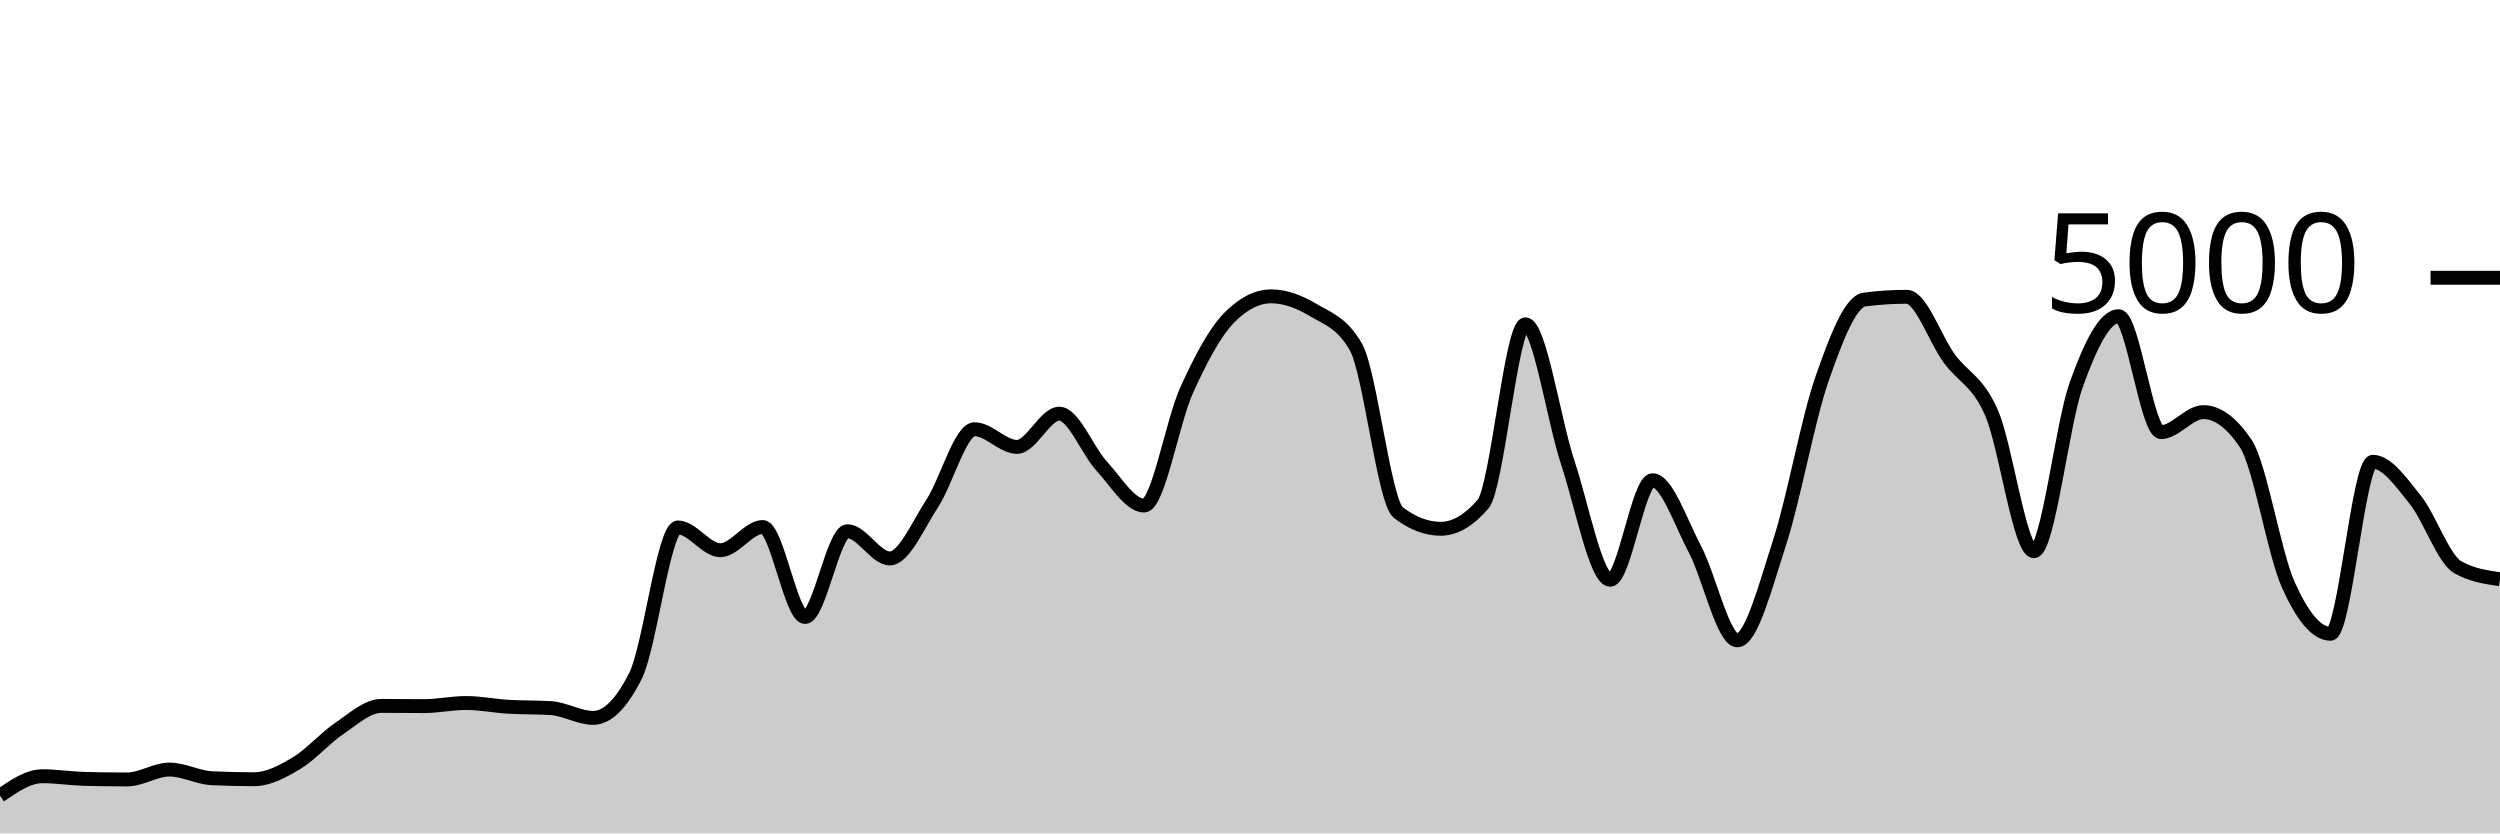
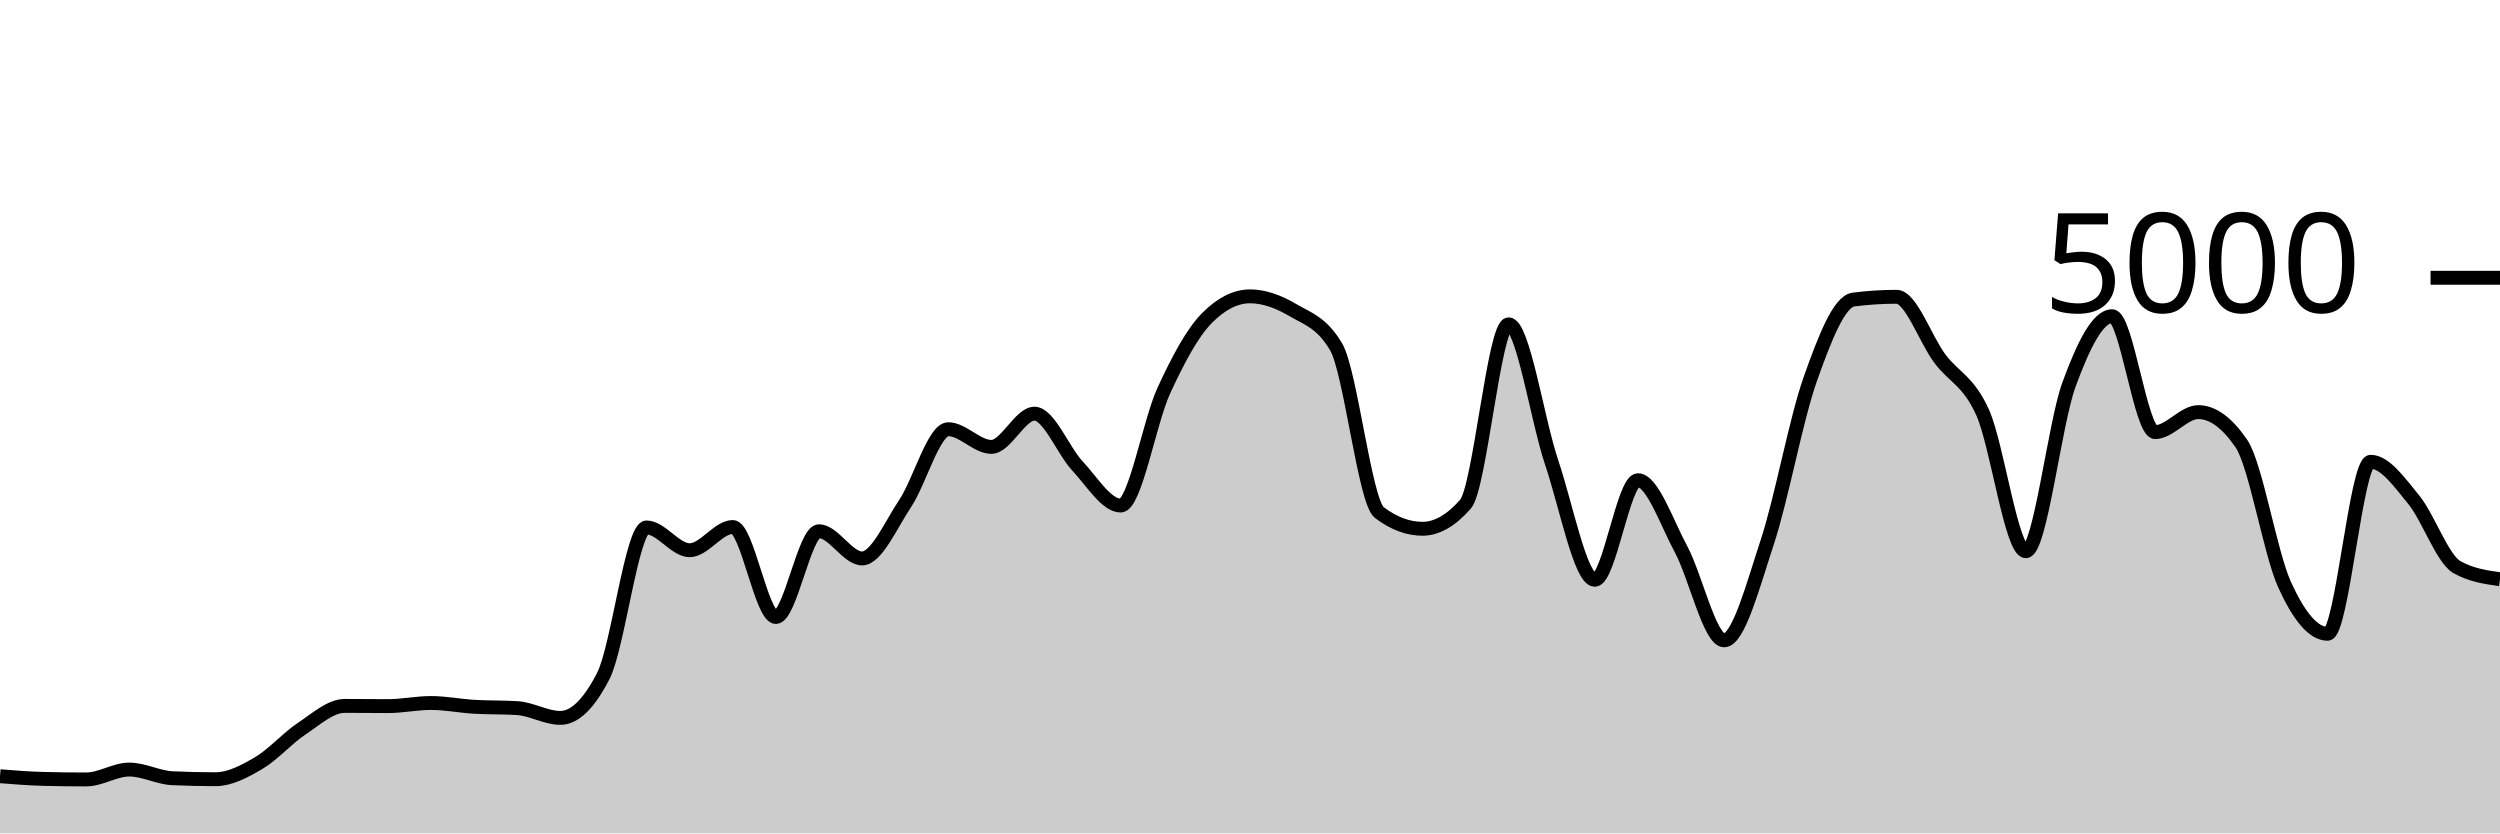
<svg xmlns="http://www.w3.org/2000/svg" viewBox="0 0 180 60">
  <g transform="translate(0,20)">
-     <path class="area" fill="rgba(0, 0, 0, 0.2)" d="M0,37.288C1.017,36.588,2.034,35.888,3.051,35.888C4.068,35.888,5.085,36.053,6.102,36.08C7.119,36.107,8.136,36.12,9.153,36.12C10.169,36.12,11.186,35.408,12.203,35.408C13.22,35.408,14.237,35.984,15.254,36.032C16.271,36.08,17.288,36.104,18.305,36.104C19.322,36.104,20.339,35.551,21.356,34.944C22.373,34.337,23.39,33.151,24.407,32.464C25.424,31.777,26.441,30.824,27.458,30.824C28.475,30.824,29.492,30.84,30.508,30.84C31.525,30.84,32.542,30.616,33.559,30.616C34.576,30.616,35.593,30.827,36.61,30.888C37.627,30.949,38.644,30.92,39.661,30.984C40.678,31.048,41.695,31.688,42.712,31.688C43.729,31.688,44.746,30.675,45.763,28.648C46.78,26.621,47.797,17.976,48.814,17.976C49.831,17.976,50.847,19.616,51.864,19.616C52.881,19.616,53.898,17.944,54.915,17.944C55.932,17.944,56.949,24.424,57.966,24.424C58.983,24.424,60,18.248,61.017,18.248C62.034,18.248,63.051,20.208,64.068,20.208C65.085,20.208,66.102,17.799,67.119,16.248C68.136,14.697,69.153,10.904,70.169,10.904C71.186,10.904,72.203,12.176,73.22,12.176C74.237,12.176,75.254,9.784,76.271,9.784C77.288,9.784,78.305,12.457,79.322,13.56C80.339,14.663,81.356,16.4,82.373,16.4C83.39,16.4,84.407,10.377,85.424,8.128C86.441,5.879,87.458,3.949,88.475,2.904C89.492,1.859,90.508,1.336,91.525,1.336C92.542,1.336,93.559,1.728,94.576,2.336C95.593,2.944,96.61,3.219,97.627,4.984C98.644,6.749,99.661,16.125,100.678,16.904C101.695,17.683,102.712,18.072,103.729,18.072C104.746,18.072,105.763,17.48,106.78,16.296C107.797,15.112,108.814,3.352,109.831,3.352C110.847,3.352,111.864,10.247,112.881,13.312C113.898,16.377,114.915,21.744,115.932,21.744C116.949,21.744,117.966,14.576,118.983,14.576C120,14.576,121.017,17.623,122.034,19.544C123.051,21.465,124.068,26.104,125.085,26.104C126.102,26.104,127.119,22.177,128.136,19.04C129.153,15.903,130.169,10.192,131.186,7.28C132.203,4.368,133.22,1.701,134.237,1.568C135.254,1.435,136.271,1.368,137.288,1.368C138.305,1.368,139.322,4.408,140.339,5.8C141.356,7.192,142.373,7.405,143.39,9.72C144.407,12.035,145.424,19.688,146.441,19.688C147.458,19.688,148.475,10.508,149.492,7.688C150.508,4.868,151.525,2.768,152.542,2.768C153.559,2.768,154.576,11.112,155.593,11.112C156.61,11.112,157.627,9.672,158.644,9.672C159.661,9.672,160.678,10.427,161.695,11.936C162.712,13.445,163.729,19.797,164.746,22.08C165.763,24.363,166.78,25.632,167.797,25.632C168.814,25.632,169.831,13.248,170.847,13.248C171.864,13.248,172.881,14.72,173.898,15.984C174.915,17.248,175.932,20.251,176.949,20.832C177.966,21.413,178.983,21.559,180,21.704L180,40C178.983,40,177.966,40,176.949,40C175.932,40,174.915,40,173.898,40C172.881,40,171.864,40,170.847,40C169.831,40,168.814,40,167.797,40C166.78,40,165.763,40,164.746,40C163.729,40,162.712,40,161.695,40C160.678,40,159.661,40,158.644,40C157.627,40,156.61,40,155.593,40C154.576,40,153.559,40,152.542,40C151.525,40,150.508,40,149.492,40C148.475,40,147.458,40,146.441,40C145.424,40,144.407,40,143.39,40C142.373,40,141.356,40,140.339,40C139.322,40,138.305,40,137.288,40C136.271,40,135.254,40,134.237,40C133.22,40,132.203,40,131.186,40C130.169,40,129.153,40,128.136,40C127.119,40,126.102,40,125.085,40C124.068,40,123.051,40,122.034,40C121.017,40,120,40,118.983,40C117.966,40,116.949,40,115.932,40C114.915,40,113.898,40,112.881,40C111.864,40,110.847,40,109.831,40C108.814,40,107.797,40,106.78,40C105.763,40,104.746,40,103.729,40C102.712,40,101.695,40,100.678,40C99.661,40,98.644,40,97.627,40C96.61,40,95.593,40,94.576,40C93.559,40,92.542,40,91.525,40C90.508,40,89.492,40,88.475,40C87.458,40,86.441,40,85.424,40C84.407,40,83.39,40,82.373,40C81.356,40,80.339,40,79.322,40C78.305,40,77.288,40,76.271,40C75.254,40,74.237,40,73.22,40C72.203,40,71.186,40,70.169,40C69.153,40,68.136,40,67.119,40C66.102,40,65.085,40,64.068,40C63.051,40,62.034,40,61.017,40C60,40,58.983,40,57.966,40C56.949,40,55.932,40,54.915,40C53.898,40,52.881,40,51.864,40C50.847,40,49.831,40,48.814,40C47.797,40,46.78,40,45.763,40C44.746,40,43.729,40,42.712,40C41.695,40,40.678,40,39.661,40C38.644,40,37.627,40,36.61,40C35.593,40,34.576,40,33.559,40C32.542,40,31.525,40,30.508,40C29.492,40,28.475,40,27.458,40C26.441,40,25.424,40,24.407,40C23.39,40,22.373,40,21.356,40C20.339,40,19.322,40,18.305,40C17.288,40,16.271,40,15.254,40C14.237,40,13.22,40,12.203,40C11.186,40,10.169,40,9.153,40C8.136,40,7.119,40,6.102,40C5.085,40,4.068,40,3.051,40C2.034,40,1.017,40,0,40Z" />
-     <path class="line" stroke="black" fill="none" d="M0,37.288C1.017,36.588,2.034,35.888,3.051,35.888C4.068,35.888,5.085,36.053,6.102,36.08C7.119,36.107,8.136,36.12,9.153,36.12C10.169,36.12,11.186,35.408,12.203,35.408C13.22,35.408,14.237,35.984,15.254,36.032C16.271,36.08,17.288,36.104,18.305,36.104C19.322,36.104,20.339,35.551,21.356,34.944C22.373,34.337,23.39,33.151,24.407,32.464C25.424,31.777,26.441,30.824,27.458,30.824C28.475,30.824,29.492,30.84,30.508,30.84C31.525,30.84,32.542,30.616,33.559,30.616C34.576,30.616,35.593,30.827,36.61,30.888C37.627,30.949,38.644,30.92,39.661,30.984C40.678,31.048,41.695,31.688,42.712,31.688C43.729,31.688,44.746,30.675,45.763,28.648C46.78,26.621,47.797,17.976,48.814,17.976C49.831,17.976,50.847,19.616,51.864,19.616C52.881,19.616,53.898,17.944,54.915,17.944C55.932,17.944,56.949,24.424,57.966,24.424C58.983,24.424,60,18.248,61.017,18.248C62.034,18.248,63.051,20.208,64.068,20.208C65.085,20.208,66.102,17.799,67.119,16.248C68.136,14.697,69.153,10.904,70.169,10.904C71.186,10.904,72.203,12.176,73.22,12.176C74.237,12.176,75.254,9.784,76.271,9.784C77.288,9.784,78.305,12.457,79.322,13.56C80.339,14.663,81.356,16.4,82.373,16.4C83.39,16.4,84.407,10.377,85.424,8.128C86.441,5.879,87.458,3.949,88.475,2.904C89.492,1.859,90.508,1.336,91.525,1.336C92.542,1.336,93.559,1.728,94.576,2.336C95.593,2.944,96.61,3.219,97.627,4.984C98.644,6.749,99.661,16.125,100.678,16.904C101.695,17.683,102.712,18.072,103.729,18.072C104.746,18.072,105.763,17.48,106.78,16.296C107.797,15.112,108.814,3.352,109.831,3.352C110.847,3.352,111.864,10.247,112.881,13.312C113.898,16.377,114.915,21.744,115.932,21.744C116.949,21.744,117.966,14.576,118.983,14.576C120,14.576,121.017,17.623,122.034,19.544C123.051,21.465,124.068,26.104,125.085,26.104C126.102,26.104,127.119,22.177,128.136,19.04C129.153,15.903,130.169,10.192,131.186,7.28C132.203,4.368,133.22,1.701,134.237,1.568C135.254,1.435,136.271,1.368,137.288,1.368C138.305,1.368,139.322,4.408,140.339,5.8C141.356,7.192,142.373,7.405,143.39,9.72C144.407,12.035,145.424,19.688,146.441,19.688C147.458,19.688,148.475,10.508,149.492,7.688C150.508,4.868,151.525,2.768,152.542,2.768C153.559,2.768,154.576,11.112,155.593,11.112C156.61,11.112,157.627,9.672,158.644,9.672C159.661,9.672,160.678,10.427,161.695,11.936C162.712,13.445,163.729,19.797,164.746,22.08C165.763,24.363,166.78,25.632,167.797,25.632C168.814,25.632,169.831,13.248,170.847,13.248C171.864,13.248,172.881,14.72,173.898,15.984C174.915,17.248,175.932,20.251,176.949,20.832C177.966,21.413,178.983,21.559,180,21.704" />
+     <path class="area" fill="rgba(0, 0, 0, 0.2)" d="M0,35.888C1.034,35.971,2.069,36.053,3.103,36.08C4.138,36.107,5.172,36.12,6.207,36.12C7.241,36.12,8.276,35.408,9.31,35.408C10.345,35.408,11.379,35.984,12.414,36.032C13.448,36.08,14.483,36.104,15.517,36.104C16.552,36.104,17.586,35.551,18.621,34.944C19.655,34.337,20.69,33.151,21.724,32.464C22.759,31.777,23.793,30.824,24.828,30.824C25.862,30.824,26.897,30.84,27.931,30.84C28.966,30.84,30,30.616,31.034,30.616C32.069,30.616,33.103,30.827,34.138,30.888C35.172,30.949,36.207,30.92,37.241,30.984C38.276,31.048,39.31,31.688,40.345,31.688C41.379,31.688,42.414,30.675,43.448,28.648C44.483,26.621,45.517,17.976,46.552,17.976C47.586,17.976,48.621,19.616,49.655,19.616C50.69,19.616,51.724,17.944,52.759,17.944C53.793,17.944,54.828,24.424,55.862,24.424C56.897,24.424,57.931,18.248,58.966,18.248C60,18.248,61.034,20.208,62.069,20.208C63.103,20.208,64.138,17.799,65.172,16.248C66.207,14.697,67.241,10.904,68.276,10.904C69.31,10.904,70.345,12.176,71.379,12.176C72.414,12.176,73.448,9.784,74.483,9.784C75.517,9.784,76.552,12.457,77.586,13.56C78.621,14.663,79.655,16.4,80.69,16.4C81.724,16.4,82.759,10.377,83.793,8.128C84.828,5.879,85.862,3.949,86.897,2.904C87.931,1.859,88.966,1.336,90,1.336C91.034,1.336,92.069,1.728,93.103,2.336C94.138,2.944,95.172,3.219,96.207,4.984C97.241,6.749,98.276,16.125,99.31,16.904C100.345,17.683,101.379,18.072,102.414,18.072C103.448,18.072,104.483,17.48,105.517,16.296C106.552,15.112,107.586,3.352,108.621,3.352C109.655,3.352,110.69,10.247,111.724,13.312C112.759,16.377,113.793,21.744,114.828,21.744C115.862,21.744,116.897,14.576,117.931,14.576C118.966,14.576,120,17.623,121.034,19.544C122.069,21.465,123.103,26.104,124.138,26.104C125.172,26.104,126.207,22.177,127.241,19.04C128.276,15.903,129.31,10.192,130.345,7.28C131.379,4.368,132.414,1.701,133.448,1.568C134.483,1.435,135.517,1.368,136.552,1.368C137.586,1.368,138.621,4.408,139.655,5.8C140.69,7.192,141.724,7.405,142.759,9.72C143.793,12.035,144.828,19.688,145.862,19.688C146.897,19.688,147.931,10.508,148.966,7.688C150,4.868,151.034,2.768,152.069,2.768C153.103,2.768,154.138,11.112,155.172,11.112C156.207,11.112,157.241,9.672,158.276,9.672C159.31,9.672,160.345,10.427,161.379,11.936C162.414,13.445,163.448,19.797,164.483,22.08C165.517,24.363,166.552,25.632,167.586,25.632C168.621,25.632,169.655,13.248,170.69,13.248C171.724,13.248,172.759,14.72,173.793,15.984C174.828,17.248,175.862,20.251,176.897,20.832C177.931,21.413,178.966,21.559,180,21.704L180,40C178.966,40,177.931,40,176.897,40C175.862,40,174.828,40,173.793,40C172.759,40,171.724,40,170.69,40C169.655,40,168.621,40,167.586,40C166.552,40,165.517,40,164.483,40C163.448,40,162.414,40,161.379,40C160.345,40,159.31,40,158.276,40C157.241,40,156.207,40,155.172,40C154.138,40,153.103,40,152.069,40C151.034,40,150,40,148.966,40C147.931,40,146.897,40,145.862,40C144.828,40,143.793,40,142.759,40C141.724,40,140.69,40,139.655,40C138.621,40,137.586,40,136.552,40C135.517,40,134.483,40,133.448,40C132.414,40,131.379,40,130.345,40C129.31,40,128.276,40,127.241,40C126.207,40,125.172,40,124.138,40C123.103,40,122.069,40,121.034,40C120,40,118.966,40,117.931,40C116.897,40,115.862,40,114.828,40C113.793,40,112.759,40,111.724,40C110.69,40,109.655,40,108.621,40C107.586,40,106.552,40,105.517,40C104.483,40,103.448,40,102.414,40C101.379,40,100.345,40,99.31,40C98.276,40,97.241,40,96.207,40C95.172,40,94.138,40,93.103,40C92.069,40,91.034,40,90,40C88.966,40,87.931,40,86.897,40C85.862,40,84.828,40,83.793,40C82.759,40,81.724,40,80.69,40C79.655,40,78.621,40,77.586,40C76.552,40,75.517,40,74.483,40C73.448,40,72.414,40,71.379,40C70.345,40,69.31,40,68.276,40C67.241,40,66.207,40,65.172,40C64.138,40,63.103,40,62.069,40C61.034,40,60,40,58.966,40C57.931,40,56.897,40,55.862,40C54.828,40,53.793,40,52.759,40C51.724,40,50.69,40,49.655,40C48.621,40,47.586,40,46.552,40C45.517,40,44.483,40,43.448,40C42.414,40,41.379,40,40.345,40C39.31,40,38.276,40,37.241,40C36.207,40,35.172,40,34.138,40C33.103,40,32.069,40,31.034,40C30,40,28.966,40,27.931,40C26.897,40,25.862,40,24.828,40C23.793,40,22.759,40,21.724,40C20.69,40,19.655,40,18.621,40C17.586,40,16.552,40,15.517,40C14.483,40,13.448,40,12.414,40C11.379,40,10.345,40,9.31,40C8.276,40,7.241,40,6.207,40C5.172,40,4.138,40,3.103,40C2.069,40,1.034,40,0,40Z" />
+     <path class="line" stroke="black" fill="none" d="M0,35.888C1.034,35.971,2.069,36.053,3.103,36.08C4.138,36.107,5.172,36.12,6.207,36.12C7.241,36.12,8.276,35.408,9.31,35.408C10.345,35.408,11.379,35.984,12.414,36.032C13.448,36.08,14.483,36.104,15.517,36.104C16.552,36.104,17.586,35.551,18.621,34.944C19.655,34.337,20.69,33.151,21.724,32.464C22.759,31.777,23.793,30.824,24.828,30.824C25.862,30.824,26.897,30.84,27.931,30.84C28.966,30.84,30,30.616,31.034,30.616C32.069,30.616,33.103,30.827,34.138,30.888C35.172,30.949,36.207,30.92,37.241,30.984C38.276,31.048,39.31,31.688,40.345,31.688C41.379,31.688,42.414,30.675,43.448,28.648C44.483,26.621,45.517,17.976,46.552,17.976C47.586,17.976,48.621,19.616,49.655,19.616C50.69,19.616,51.724,17.944,52.759,17.944C53.793,17.944,54.828,24.424,55.862,24.424C56.897,24.424,57.931,18.248,58.966,18.248C60,18.248,61.034,20.208,62.069,20.208C63.103,20.208,64.138,17.799,65.172,16.248C66.207,14.697,67.241,10.904,68.276,10.904C69.31,10.904,70.345,12.176,71.379,12.176C72.414,12.176,73.448,9.784,74.483,9.784C75.517,9.784,76.552,12.457,77.586,13.56C78.621,14.663,79.655,16.4,80.69,16.4C81.724,16.4,82.759,10.377,83.793,8.128C84.828,5.879,85.862,3.949,86.897,2.904C87.931,1.859,88.966,1.336,90,1.336C91.034,1.336,92.069,1.728,93.103,2.336C94.138,2.944,95.172,3.219,96.207,4.984C97.241,6.749,98.276,16.125,99.31,16.904C100.345,17.683,101.379,18.072,102.414,18.072C103.448,18.072,104.483,17.48,105.517,16.296C106.552,15.112,107.586,3.352,108.621,3.352C109.655,3.352,110.69,10.247,111.724,13.312C112.759,16.377,113.793,21.744,114.828,21.744C115.862,21.744,116.897,14.576,117.931,14.576C118.966,14.576,120,17.623,121.034,19.544C122.069,21.465,123.103,26.104,124.138,26.104C125.172,26.104,126.207,22.177,127.241,19.04C128.276,15.903,129.31,10.192,130.345,7.28C131.379,4.368,132.414,1.701,133.448,1.568C134.483,1.435,135.517,1.368,136.552,1.368C137.586,1.368,138.621,4.408,139.655,5.8C140.69,7.192,141.724,7.405,142.759,9.72C143.793,12.035,144.828,19.688,145.862,19.688C146.897,19.688,147.931,10.508,148.966,7.688C150,4.868,151.034,2.768,152.069,2.768C153.103,2.768,154.138,11.112,155.172,11.112C156.207,11.112,157.241,9.672,158.276,9.672C159.31,9.672,160.345,10.427,161.379,11.936C162.414,13.445,163.448,19.797,164.483,22.08C165.517,24.363,166.552,25.632,167.586,25.632C168.621,25.632,169.655,13.248,170.69,13.248C171.724,13.248,172.759,14.72,173.793,15.984C174.828,17.248,175.862,20.251,176.897,20.832C177.931,21.413,178.966,21.559,180,21.704" />
    <path class="axis-ceiling" stroke-width="1" stroke="black" fill="none" d="M175,0L180,0" />
    <text class="axis-ceiling-label" font-family="sans-serif" text-anchor="end" font-size="10px" x="170" y="2.5">5000</text>
  </g>
</svg>
